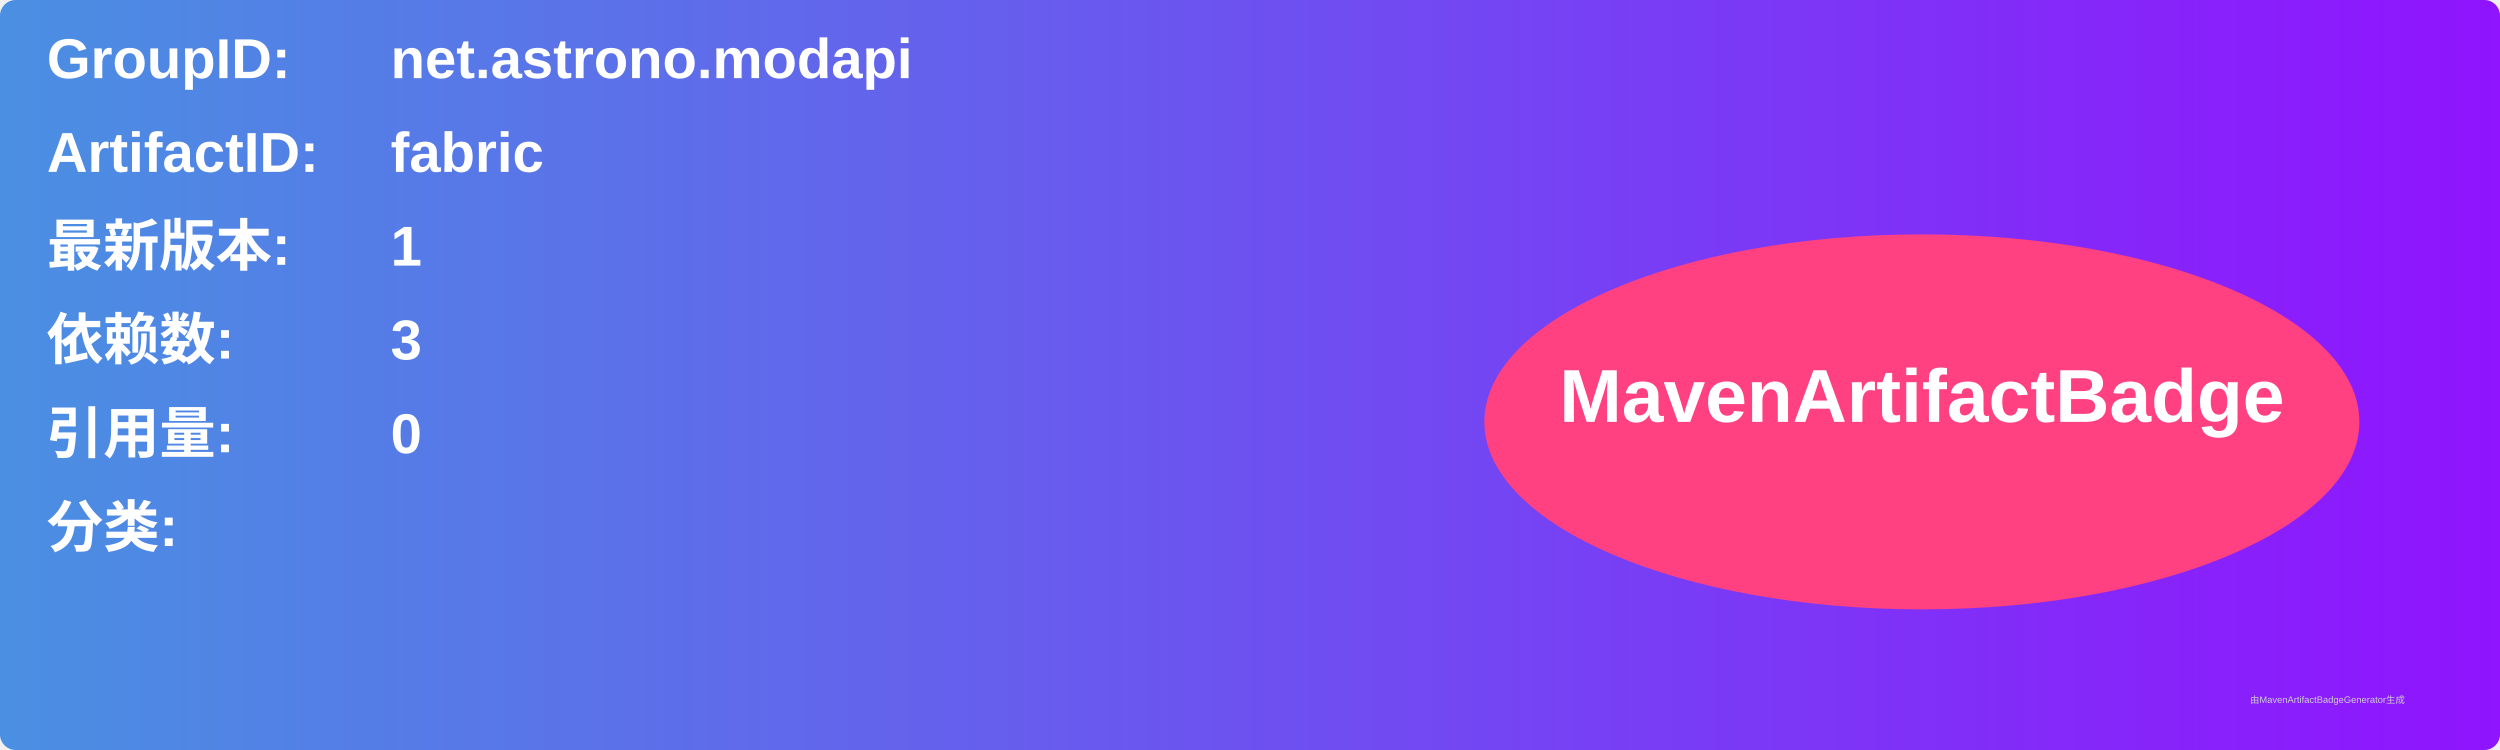
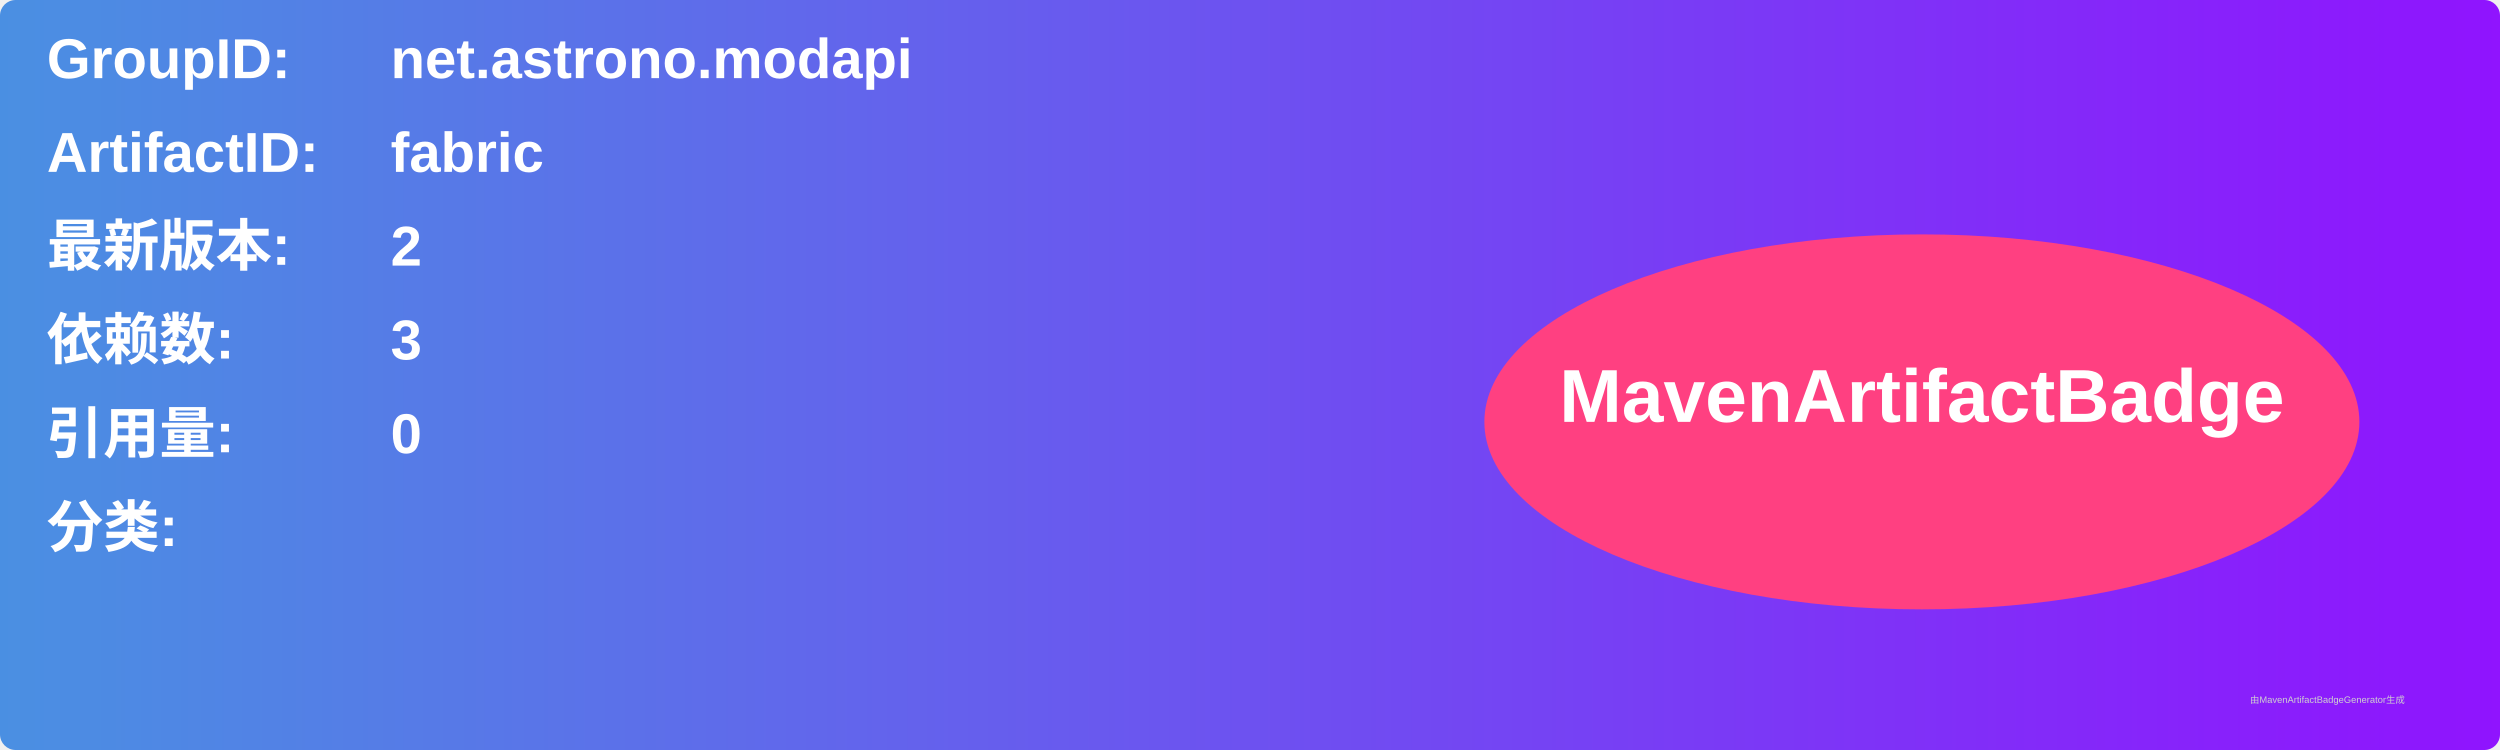
<svg xmlns="http://www.w3.org/2000/svg" width="800" height="240" viewBox="0 0 800 240">
  <linearGradient id="grad" x1="0%" y1="0%" x2="100%" y2="0%">
    <stop offset="0%" stop-color="#4a90e2" />
    <stop offset="100%" stop-color="#9013fe" />
  </linearGradient>
  <rect width="100%" height="100%" rx="5" ry="5" fill="url(#grad)" />
  <g transform="translate(15, 15)">
    <text x="0" y="10" font-family="Arial" font-size="18" fill="white" font-weight="bold" width="260">GroupID:</text>
    <text x="110" y="10" font-family="Arial" font-size="18" fill="white" font-weight="bold" width="460">net.astrono.modapi</text>
    <text x="0" y="40" font-family="Arial" font-size="18" fill="white" font-weight="bold" width="260">ArtifactID:</text>
    <text x="110" y="40" font-family="Arial" font-size="18" fill="white" font-weight="bold" width="460">fabric</text>
    <text x="0" y="70" font-family="Arial" font-size="18" fill="white" font-weight="bold">最新版本:</text>
    <text x="110" y="70" font-family="Arial" font-size="18" fill="white" font-weight="bold">
-       <tspan font-weight="bold">1</tspan>
+       <tspan font-weight="bold">2</tspan>
    </text>
    <text x="0" y="100" font-family="Arial" font-size="18" fill="white" font-weight="bold">依赖数: </text>
    <text x="110" y="100" font-family="Arial" font-size="18" fill="white">
      <tspan font-weight="bold">3</tspan>
    </text>
    <text x="0" y="130" font-family="Arial" font-size="18" fill="white" font-weight="bold">引用量: </text>
    <text x="110" y="130" font-family="Arial" font-size="18" fill="white">
      <tspan font-weight="bold">0</tspan>
    </text>
    <text x="0" y="160" font-family="Arial" font-size="18" fill="white" font-weight="bold">分类:</text>
    <text x="10" y="190" font-family="Arial" font-size="10" fill="white">
      <tspan font-weight="bold" />
    </text>
    <ellipse cx="600" cy="120" rx="140" ry="60" fill="#ff4081" />
    <text x="600" y="120" text-anchor="middle" font-family="Arial" font-size="24" fill="white" font-weight="bold">MavenArtifactBadge</text>
  </g>
  <text x="720" y="225" font-family="Arial" font-size="3" fill="#d0d0d0">由MavenArtifactBadgeGenerator生成</text>
</svg>
